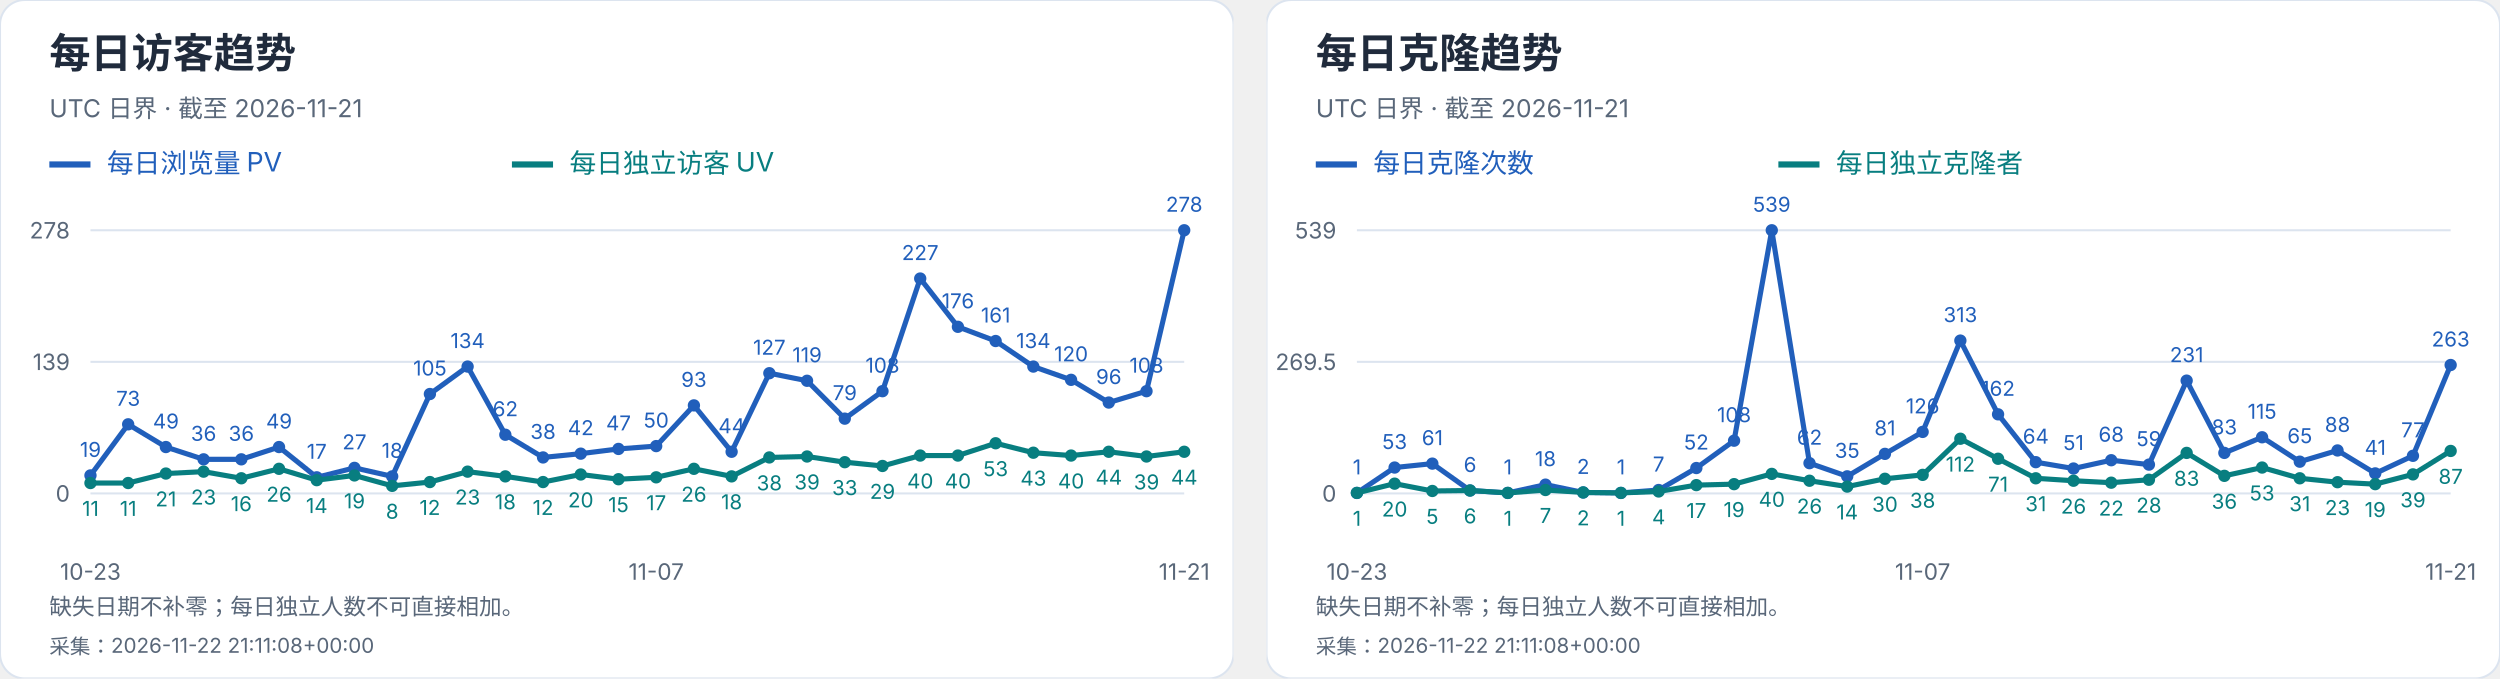
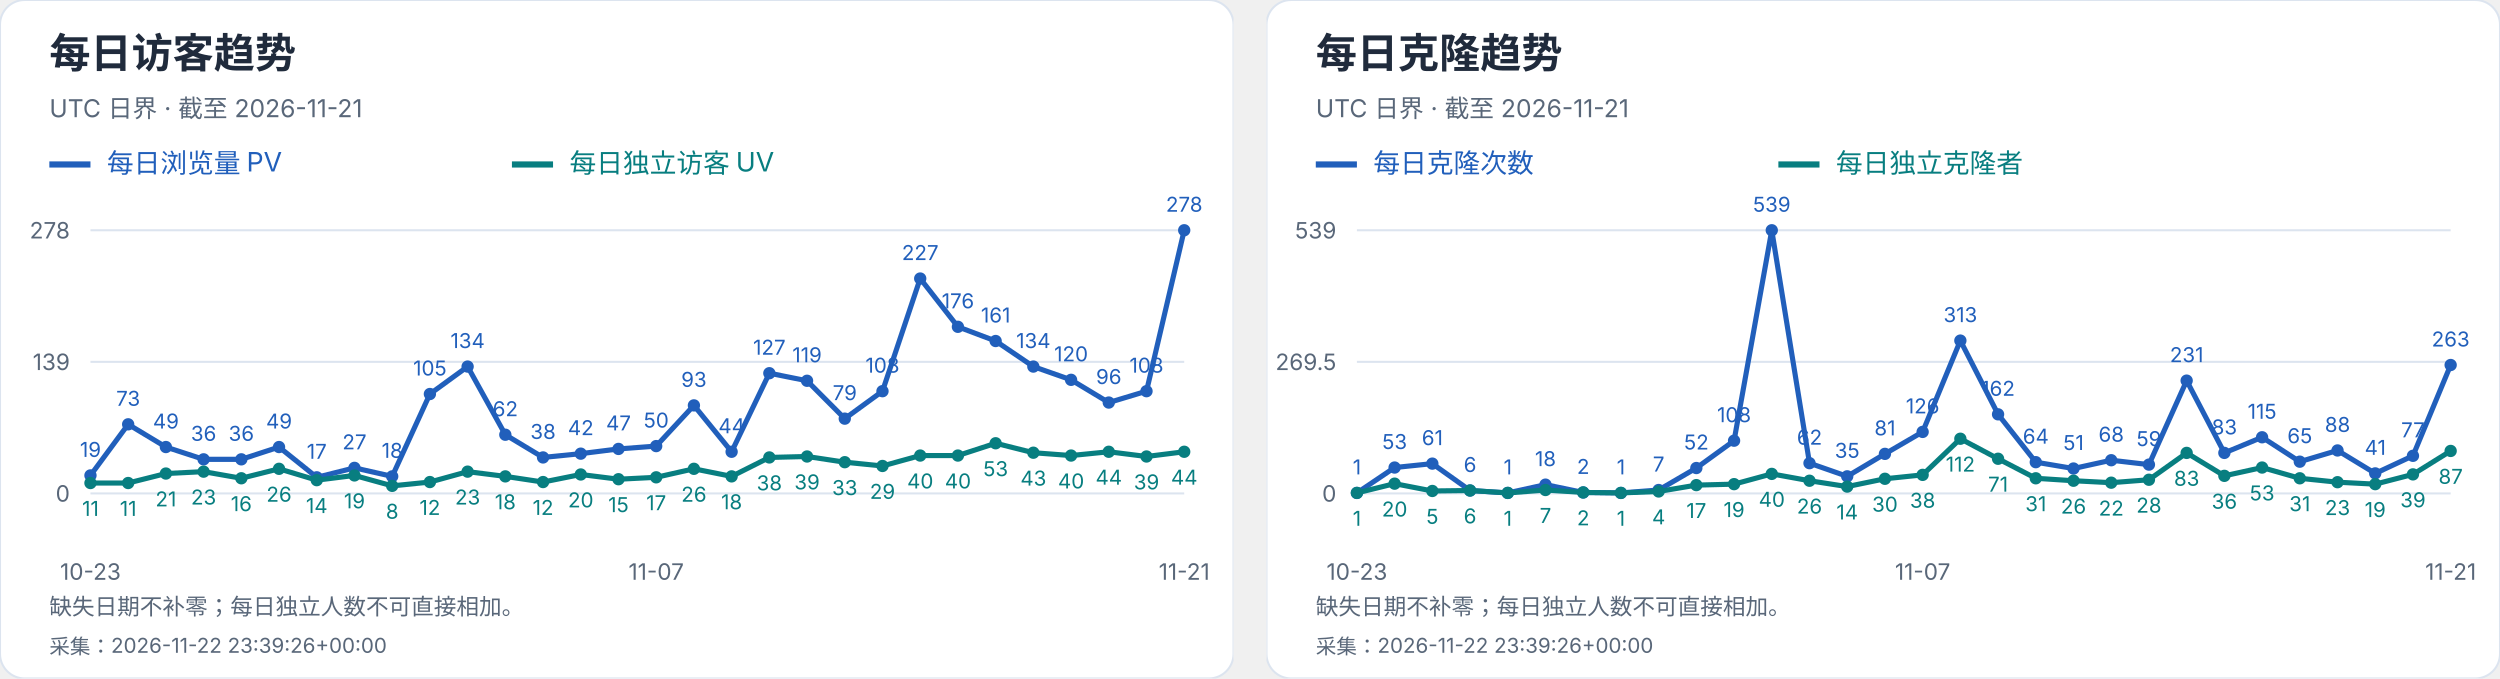
<svg xmlns="http://www.w3.org/2000/svg" width="1216" height="330" viewBox="0 0 1216 330" role="img" aria-label="每日访客及克隆趋势">
  <svg width="600" height="330" viewBox="0 0 600 330" role="img" aria-label="每日访客趋势">
    <style>text{font-family:-apple-system,BlinkMacSystemFont,"Segoe UI","PingFang SC","Microsoft YaHei",sans-serif;font-variant-numeric:tabular-nums}</style>
    <rect width="600" height="330" rx="12" fill="white" stroke="#dce4ef" />
    <text x="24" y="33" font-size="20" fill="#202b3c" font-weight="650" text-anchor="start">每日访客趋势</text>
    <text x="24" y="57" font-size="12" fill="#596779" font-weight="400" text-anchor="start">UTC 日界 · 截至 2026-11-21</text>
    <path d="M24 80h20" stroke="#215fbb" stroke-width="3" />
    <text x="52" y="84" font-size="13" fill="#215fbb" font-weight="400" text-anchor="start">每日浏览量 PV</text>
    <path d="M249 80h20" stroke="#087e80" stroke-width="3" />
    <text x="277" y="84" font-size="13" fill="#087e80" font-weight="400" text-anchor="start">每日独立访客 UV</text>
    <path d="M44 240.0H576" stroke="#dce4ef" />
    <text x="34" y="244.0" font-size="11" fill="#596779" font-weight="400" text-anchor="end">0</text>
    <path d="M44 176.0H576" stroke="#dce4ef" />
    <text x="34" y="180.0" font-size="11" fill="#596779" font-weight="400" text-anchor="end">139</text>
    <path d="M44 112.0H576" stroke="#dce4ef" />
    <text x="34" y="116.0" font-size="11" fill="#596779" font-weight="400" text-anchor="end">278</text>
    <circle cx="44.00" cy="231.25" r="3" fill="#215fbb" />
    <text x="44.0" y="222.25" font-size="10" fill="#215fbb" font-weight="400" text-anchor="middle">19</text>
    <circle cx="62.34" cy="206.39" r="3" fill="#215fbb" />
    <text x="62.34" y="197.39" font-size="10" fill="#215fbb" font-weight="400" text-anchor="middle">73</text>
    <circle cx="80.69" cy="217.44" r="3" fill="#215fbb" />
    <text x="80.69" y="208.44" font-size="10" fill="#215fbb" font-weight="400" text-anchor="middle">49</text>
    <circle cx="99.03" cy="223.42" r="3" fill="#215fbb" />
    <text x="99.03" y="214.42" font-size="10" fill="#215fbb" font-weight="400" text-anchor="middle">36</text>
    <circle cx="117.38" cy="223.42" r="3" fill="#215fbb" />
    <text x="117.38" y="214.42" font-size="10" fill="#215fbb" font-weight="400" text-anchor="middle">36</text>
    <circle cx="135.72" cy="217.44" r="3" fill="#215fbb" />
    <text x="135.72" y="208.44" font-size="10" fill="#215fbb" font-weight="400" text-anchor="middle">49</text>
    <circle cx="154.07" cy="232.17" r="3" fill="#215fbb" />
    <text x="154.07" y="223.17" font-size="10" fill="#215fbb" font-weight="400" text-anchor="middle">17</text>
    <circle cx="172.41" cy="227.57" r="3" fill="#215fbb" />
    <text x="172.41" y="218.57" font-size="10" fill="#215fbb" font-weight="400" text-anchor="middle">27</text>
    <circle cx="190.76" cy="231.71" r="3" fill="#215fbb" />
    <text x="190.76" y="222.71" font-size="10" fill="#215fbb" font-weight="400" text-anchor="middle">18</text>
    <circle cx="209.10" cy="191.65" r="3" fill="#215fbb" />
    <text x="209.1" y="182.65" font-size="10" fill="#215fbb" font-weight="400" text-anchor="middle">105</text>
    <circle cx="227.45" cy="178.30" r="3" fill="#215fbb" />
    <text x="227.45" y="169.3" font-size="10" fill="#215fbb" font-weight="400" text-anchor="middle">134</text>
    <circle cx="245.79" cy="211.45" r="3" fill="#215fbb" />
    <text x="245.79" y="202.45" font-size="10" fill="#215fbb" font-weight="400" text-anchor="middle">62</text>
    <circle cx="264.14" cy="222.50" r="3" fill="#215fbb" />
    <text x="264.14" y="213.5" font-size="10" fill="#215fbb" font-weight="400" text-anchor="middle">38</text>
    <circle cx="282.48" cy="220.66" r="3" fill="#215fbb" />
    <text x="282.48" y="211.66" font-size="10" fill="#215fbb" font-weight="400" text-anchor="middle">42</text>
    <circle cx="300.83" cy="218.36" r="3" fill="#215fbb" />
    <text x="300.83" y="209.36" font-size="10" fill="#215fbb" font-weight="400" text-anchor="middle">47</text>
    <circle cx="319.17" cy="216.98" r="3" fill="#215fbb" />
    <text x="319.17" y="207.98" font-size="10" fill="#215fbb" font-weight="400" text-anchor="middle">50</text>
    <circle cx="337.52" cy="197.18" r="3" fill="#215fbb" />
    <text x="337.52" y="188.18" font-size="10" fill="#215fbb" font-weight="400" text-anchor="middle">93</text>
    <circle cx="355.86" cy="219.74" r="3" fill="#215fbb" />
    <text x="355.86" y="210.74" font-size="10" fill="#215fbb" font-weight="400" text-anchor="middle">44</text>
    <circle cx="374.21" cy="181.53" r="3" fill="#215fbb" />
    <text x="374.21" y="172.53" font-size="10" fill="#215fbb" font-weight="400" text-anchor="middle">127</text>
    <circle cx="392.55" cy="185.21" r="3" fill="#215fbb" />
    <text x="392.55" y="176.21" font-size="10" fill="#215fbb" font-weight="400" text-anchor="middle">119</text>
    <circle cx="410.90" cy="203.63" r="3" fill="#215fbb" />
    <text x="410.9" y="194.63" font-size="10" fill="#215fbb" font-weight="400" text-anchor="middle">79</text>
    <circle cx="429.24" cy="190.27" r="3" fill="#215fbb" />
    <text x="429.24" y="181.27" font-size="10" fill="#215fbb" font-weight="400" text-anchor="middle">108</text>
    <circle cx="447.59" cy="135.48" r="3" fill="#215fbb" />
    <text x="447.59" y="126.48" font-size="10" fill="#215fbb" font-weight="400" text-anchor="middle">227</text>
    <circle cx="465.93" cy="158.96" r="3" fill="#215fbb" />
    <text x="465.93" y="149.96" font-size="10" fill="#215fbb" font-weight="400" text-anchor="middle">176</text>
    <circle cx="484.28" cy="165.87" r="3" fill="#215fbb" />
    <text x="484.28" y="156.87" font-size="10" fill="#215fbb" font-weight="400" text-anchor="middle">161</text>
    <circle cx="502.62" cy="178.30" r="3" fill="#215fbb" />
    <text x="502.62" y="169.3" font-size="10" fill="#215fbb" font-weight="400" text-anchor="middle">134</text>
    <circle cx="520.97" cy="184.75" r="3" fill="#215fbb" />
    <text x="520.97" y="175.75" font-size="10" fill="#215fbb" font-weight="400" text-anchor="middle">120</text>
    <circle cx="539.31" cy="195.80" r="3" fill="#215fbb" />
    <text x="539.31" y="186.8" font-size="10" fill="#215fbb" font-weight="400" text-anchor="middle">96</text>
    <circle cx="557.66" cy="190.27" r="3" fill="#215fbb" />
    <text x="557.66" y="181.27" font-size="10" fill="#215fbb" font-weight="400" text-anchor="middle">108</text>
    <circle cx="576.00" cy="112.00" r="3" fill="#215fbb" />
    <text x="576.0" y="103.0" font-size="10" fill="#215fbb" font-weight="400" text-anchor="middle">278</text>
    <polyline points="44.00,231.25 62.34,206.39 80.69,217.44 99.03,223.42 117.38,223.42 135.72,217.44 154.07,232.17 172.41,227.57 190.76,231.71 209.10,191.65 227.45,178.30 245.79,211.45 264.14,222.50 282.48,220.66 300.83,218.36 319.17,216.98 337.52,197.18 355.86,219.74 374.21,181.53 392.55,185.21 410.90,203.63 429.24,190.27 447.59,135.48 465.93,158.96 484.28,165.87 502.62,178.30 520.97,184.75 539.31,195.80 557.66,190.27 576.00,112.00" fill="none" stroke="#215fbb" stroke-width="2.5" />
    <circle cx="44.00" cy="234.94" r="3" fill="#087e80" />
    <text x="44.0" y="250.94" font-size="10" fill="#087e80" font-weight="400" text-anchor="middle">11</text>
    <circle cx="62.34" cy="234.94" r="3" fill="#087e80" />
    <text x="62.34" y="250.94" font-size="10" fill="#087e80" font-weight="400" text-anchor="middle">11</text>
    <circle cx="80.69" cy="230.33" r="3" fill="#087e80" />
    <text x="80.69" y="246.33" font-size="10" fill="#087e80" font-weight="400" text-anchor="middle">21</text>
    <circle cx="99.03" cy="229.41" r="3" fill="#087e80" />
    <text x="99.03" y="245.41" font-size="10" fill="#087e80" font-weight="400" text-anchor="middle">23</text>
    <circle cx="117.38" cy="232.63" r="3" fill="#087e80" />
    <text x="117.38" y="248.63" font-size="10" fill="#087e80" font-weight="400" text-anchor="middle">16</text>
    <circle cx="135.72" cy="228.03" r="3" fill="#087e80" />
    <text x="135.72" y="244.03" font-size="10" fill="#087e80" font-weight="400" text-anchor="middle">26</text>
    <circle cx="154.07" cy="233.55" r="3" fill="#087e80" />
    <text x="154.07" y="249.55" font-size="10" fill="#087e80" font-weight="400" text-anchor="middle">14</text>
    <circle cx="172.41" cy="231.25" r="3" fill="#087e80" />
    <text x="172.41" y="247.25" font-size="10" fill="#087e80" font-weight="400" text-anchor="middle">19</text>
    <circle cx="190.76" cy="236.32" r="3" fill="#087e80" />
    <text x="190.76" y="252.32" font-size="10" fill="#087e80" font-weight="400" text-anchor="middle">8</text>
    <circle cx="209.10" cy="234.47" r="3" fill="#087e80" />
    <text x="209.1" y="250.47" font-size="10" fill="#087e80" font-weight="400" text-anchor="middle">12</text>
    <circle cx="227.45" cy="229.41" r="3" fill="#087e80" />
    <text x="227.45" y="245.41" font-size="10" fill="#087e80" font-weight="400" text-anchor="middle">23</text>
    <circle cx="245.79" cy="231.71" r="3" fill="#087e80" />
    <text x="245.79" y="247.71" font-size="10" fill="#087e80" font-weight="400" text-anchor="middle">18</text>
    <circle cx="264.14" cy="234.47" r="3" fill="#087e80" />
    <text x="264.14" y="250.47" font-size="10" fill="#087e80" font-weight="400" text-anchor="middle">12</text>
    <circle cx="282.48" cy="230.79" r="3" fill="#087e80" />
    <text x="282.48" y="246.79" font-size="10" fill="#087e80" font-weight="400" text-anchor="middle">20</text>
    <circle cx="300.83" cy="233.09" r="3" fill="#087e80" />
    <text x="300.83" y="249.09" font-size="10" fill="#087e80" font-weight="400" text-anchor="middle">15</text>
    <circle cx="319.17" cy="232.17" r="3" fill="#087e80" />
    <text x="319.17" y="248.17" font-size="10" fill="#087e80" font-weight="400" text-anchor="middle">17</text>
    <circle cx="337.52" cy="228.03" r="3" fill="#087e80" />
    <text x="337.52" y="244.03" font-size="10" fill="#087e80" font-weight="400" text-anchor="middle">26</text>
    <circle cx="355.86" cy="231.71" r="3" fill="#087e80" />
    <text x="355.86" y="247.71" font-size="10" fill="#087e80" font-weight="400" text-anchor="middle">18</text>
    <circle cx="374.21" cy="222.50" r="3" fill="#087e80" />
    <text x="374.21" y="238.5" font-size="10" fill="#087e80" font-weight="400" text-anchor="middle">38</text>
    <circle cx="392.55" cy="222.04" r="3" fill="#087e80" />
    <text x="392.55" y="238.04" font-size="10" fill="#087e80" font-weight="400" text-anchor="middle">39</text>
    <circle cx="410.90" cy="224.81" r="3" fill="#087e80" />
    <text x="410.9" y="240.81" font-size="10" fill="#087e80" font-weight="400" text-anchor="middle">33</text>
    <circle cx="429.24" cy="226.65" r="3" fill="#087e80" />
    <text x="429.24" y="242.65" font-size="10" fill="#087e80" font-weight="400" text-anchor="middle">29</text>
    <circle cx="447.59" cy="221.58" r="3" fill="#087e80" />
    <text x="447.59" y="237.58" font-size="10" fill="#087e80" font-weight="400" text-anchor="middle">40</text>
    <circle cx="465.93" cy="221.58" r="3" fill="#087e80" />
    <text x="465.93" y="237.58" font-size="10" fill="#087e80" font-weight="400" text-anchor="middle">40</text>
    <circle cx="484.28" cy="215.60" r="3" fill="#087e80" />
    <text x="484.28" y="231.6" font-size="10" fill="#087e80" font-weight="400" text-anchor="middle">53</text>
    <circle cx="502.62" cy="220.20" r="3" fill="#087e80" />
    <text x="502.62" y="236.2" font-size="10" fill="#087e80" font-weight="400" text-anchor="middle">43</text>
    <circle cx="520.97" cy="221.58" r="3" fill="#087e80" />
    <text x="520.97" y="237.58" font-size="10" fill="#087e80" font-weight="400" text-anchor="middle">40</text>
    <circle cx="539.31" cy="219.74" r="3" fill="#087e80" />
    <text x="539.31" y="235.74" font-size="10" fill="#087e80" font-weight="400" text-anchor="middle">44</text>
    <circle cx="557.66" cy="222.04" r="3" fill="#087e80" />
    <text x="557.66" y="238.04" font-size="10" fill="#087e80" font-weight="400" text-anchor="middle">39</text>
    <circle cx="576.00" cy="219.74" r="3" fill="#087e80" />
    <text x="576.0" y="235.74" font-size="10" fill="#087e80" font-weight="400" text-anchor="middle">44</text>
    <polyline points="44.00,234.94 62.34,234.94 80.69,230.33 99.03,229.41 117.38,232.63 135.72,228.03 154.07,233.55 172.41,231.25 190.76,236.32 209.10,234.47 227.45,229.41 245.79,231.71 264.14,234.47 282.48,230.79 300.83,233.09 319.17,232.17 337.52,228.03 355.86,231.71 374.21,222.50 392.55,222.04 410.90,224.81 429.24,226.65 447.59,221.58 465.93,221.58 484.28,215.60 502.62,220.20 520.97,221.58 539.31,219.74 557.66,222.04 576.00,219.74" fill="none" stroke="#087e80" stroke-width="2.5" />
    <text x="44.0" y="282" font-size="11" fill="#596779" font-weight="400" text-anchor="middle">10-23</text>
    <text x="319.172" y="282" font-size="11" fill="#596779" font-weight="400" text-anchor="middle">11-07</text>
    <text x="576.0" y="282" font-size="11" fill="#596779" font-weight="400" text-anchor="middle">11-21</text>
    <text x="24" y="299" font-size="11" fill="#596779" font-weight="400" text-anchor="start">缺失日期不补零；每日独立人数不可直接相加。</text>
-     <text x="24" y="318" font-size="10" fill="#596779" font-weight="400" text-anchor="start">采集：2026-11-22 21:11:08+00:00</text>
+     <text x="24" y="318" font-size="10" fill="#596779" font-weight="400" text-anchor="start">采集：2026-11-22 23:39:26+00:00</text>
  </svg>
  <svg x="616" y="0" width="600" height="330" viewBox="0 0 600 330" role="img" aria-label="每日克隆趋势">
    <style>text{font-family:-apple-system,BlinkMacSystemFont,"Segoe UI","PingFang SC","Microsoft YaHei",sans-serif;font-variant-numeric:tabular-nums}</style>
    <rect width="600" height="330" rx="12" fill="white" stroke="#dce4ef" />
    <text x="24" y="33" font-size="20" fill="#202b3c" font-weight="650" text-anchor="start">每日克隆趋势</text>
    <text x="24" y="57" font-size="12" fill="#596779" font-weight="400" text-anchor="start">UTC 日界 · 截至 2026-11-21</text>
    <path d="M24 80h20" stroke="#215fbb" stroke-width="3" />
    <text x="52" y="84" font-size="13" fill="#215fbb" font-weight="400" text-anchor="start">每日克隆次数</text>
    <path d="M249 80h20" stroke="#087e80" stroke-width="3" />
    <text x="277" y="84" font-size="13" fill="#087e80" font-weight="400" text-anchor="start">每日独立克隆者</text>
    <path d="M44 240.0H576" stroke="#dce4ef" />
    <text x="34" y="244.0" font-size="11" fill="#596779" font-weight="400" text-anchor="end">0</text>
    <path d="M44 176.0H576" stroke="#dce4ef" />
    <text x="34" y="180.0" font-size="11" fill="#596779" font-weight="400" text-anchor="end">269.5</text>
    <path d="M44 112.0H576" stroke="#dce4ef" />
    <text x="34" y="116.0" font-size="11" fill="#596779" font-weight="400" text-anchor="end">539</text>
    <circle cx="44.00" cy="239.76" r="3" fill="#215fbb" />
    <text x="44.0" y="230.76" font-size="10" fill="#215fbb" font-weight="400" text-anchor="middle">1</text>
    <circle cx="62.34" cy="227.41" r="3" fill="#215fbb" />
    <text x="62.34" y="218.41" font-size="10" fill="#215fbb" font-weight="400" text-anchor="middle">53</text>
    <circle cx="80.69" cy="225.51" r="3" fill="#215fbb" />
    <text x="80.69" y="216.51" font-size="10" fill="#215fbb" font-weight="400" text-anchor="middle">61</text>
    <circle cx="99.03" cy="238.58" r="3" fill="#215fbb" />
    <text x="99.03" y="229.58" font-size="10" fill="#215fbb" font-weight="400" text-anchor="middle">6</text>
    <circle cx="117.38" cy="239.76" r="3" fill="#215fbb" />
    <text x="117.38" y="230.76" font-size="10" fill="#215fbb" font-weight="400" text-anchor="middle">1</text>
    <circle cx="135.72" cy="235.73" r="3" fill="#215fbb" />
    <text x="135.72" y="226.73" font-size="10" fill="#215fbb" font-weight="400" text-anchor="middle">18</text>
    <circle cx="154.07" cy="239.53" r="3" fill="#215fbb" />
    <text x="154.07" y="230.53" font-size="10" fill="#215fbb" font-weight="400" text-anchor="middle">2</text>
    <circle cx="172.41" cy="239.76" r="3" fill="#215fbb" />
    <text x="172.41" y="230.76" font-size="10" fill="#215fbb" font-weight="400" text-anchor="middle">1</text>
    <circle cx="190.76" cy="238.34" r="3" fill="#215fbb" />
    <text x="190.76" y="229.34" font-size="10" fill="#215fbb" font-weight="400" text-anchor="middle">7</text>
    <circle cx="209.10" cy="227.65" r="3" fill="#215fbb" />
    <text x="209.1" y="218.65" font-size="10" fill="#215fbb" font-weight="400" text-anchor="middle">52</text>
    <circle cx="227.45" cy="214.35" r="3" fill="#215fbb" />
    <text x="227.45" y="205.35" font-size="10" fill="#215fbb" font-weight="400" text-anchor="middle">108</text>
    <circle cx="245.79" cy="112.00" r="3" fill="#215fbb" />
    <text x="245.79" y="103.0" font-size="10" fill="#215fbb" font-weight="400" text-anchor="middle">539</text>
    <circle cx="264.14" cy="225.28" r="3" fill="#215fbb" />
    <text x="264.14" y="216.28" font-size="10" fill="#215fbb" font-weight="400" text-anchor="middle">62</text>
    <circle cx="282.48" cy="231.69" r="3" fill="#215fbb" />
    <text x="282.48" y="222.69" font-size="10" fill="#215fbb" font-weight="400" text-anchor="middle">35</text>
    <circle cx="300.83" cy="220.76" r="3" fill="#215fbb" />
    <text x="300.83" y="211.76" font-size="10" fill="#215fbb" font-weight="400" text-anchor="middle">81</text>
    <circle cx="319.17" cy="210.08" r="3" fill="#215fbb" />
    <text x="319.17" y="201.08" font-size="10" fill="#215fbb" font-weight="400" text-anchor="middle">126</text>
    <circle cx="337.52" cy="165.67" r="3" fill="#215fbb" />
    <text x="337.52" y="156.67" font-size="10" fill="#215fbb" font-weight="400" text-anchor="middle">313</text>
    <circle cx="355.86" cy="201.53" r="3" fill="#215fbb" />
    <text x="355.86" y="192.53" font-size="10" fill="#215fbb" font-weight="400" text-anchor="middle">162</text>
    <circle cx="374.21" cy="224.80" r="3" fill="#215fbb" />
    <text x="374.21" y="215.8" font-size="10" fill="#215fbb" font-weight="400" text-anchor="middle">64</text>
    <circle cx="392.55" cy="227.89" r="3" fill="#215fbb" />
    <text x="392.55" y="218.89" font-size="10" fill="#215fbb" font-weight="400" text-anchor="middle">51</text>
    <circle cx="410.90" cy="223.85" r="3" fill="#215fbb" />
    <text x="410.9" y="214.85" font-size="10" fill="#215fbb" font-weight="400" text-anchor="middle">68</text>
    <circle cx="429.24" cy="225.99" r="3" fill="#215fbb" />
    <text x="429.24" y="216.99" font-size="10" fill="#215fbb" font-weight="400" text-anchor="middle">59</text>
    <circle cx="447.59" cy="185.14" r="3" fill="#215fbb" />
    <text x="447.59" y="176.14" font-size="10" fill="#215fbb" font-weight="400" text-anchor="middle">231</text>
    <circle cx="465.93" cy="220.29" r="3" fill="#215fbb" />
    <text x="465.93" y="211.29" font-size="10" fill="#215fbb" font-weight="400" text-anchor="middle">83</text>
    <circle cx="484.28" cy="212.69" r="3" fill="#215fbb" />
    <text x="484.28" y="203.69" font-size="10" fill="#215fbb" font-weight="400" text-anchor="middle">115</text>
    <circle cx="502.62" cy="224.56" r="3" fill="#215fbb" />
    <text x="502.62" y="215.56" font-size="10" fill="#215fbb" font-weight="400" text-anchor="middle">65</text>
    <circle cx="520.97" cy="219.10" r="3" fill="#215fbb" />
    <text x="520.97" y="210.1" font-size="10" fill="#215fbb" font-weight="400" text-anchor="middle">88</text>
    <circle cx="539.31" cy="230.26" r="3" fill="#215fbb" />
    <text x="539.31" y="221.26" font-size="10" fill="#215fbb" font-weight="400" text-anchor="middle">41</text>
    <circle cx="557.66" cy="221.71" r="3" fill="#215fbb" />
    <text x="557.66" y="212.71" font-size="10" fill="#215fbb" font-weight="400" text-anchor="middle">77</text>
    <circle cx="576.00" cy="177.54" r="3" fill="#215fbb" />
    <text x="576.0" y="168.54" font-size="10" fill="#215fbb" font-weight="400" text-anchor="middle">263</text>
    <polyline points="44.00,239.76 62.34,227.41 80.69,225.51 99.03,238.58 117.38,239.76 135.72,235.73 154.07,239.53 172.41,239.76 190.76,238.34 209.10,227.65 227.45,214.35 245.79,112.00 264.14,225.28 282.48,231.69 300.83,220.76 319.17,210.08 337.52,165.67 355.86,201.53 374.21,224.80 392.55,227.89 410.90,223.85 429.24,225.99 447.59,185.14 465.93,220.29 484.28,212.69 502.62,224.56 520.97,219.10 539.31,230.26 557.66,221.71 576.00,177.54" fill="none" stroke="#215fbb" stroke-width="2.5" />
    <circle cx="44.00" cy="239.76" r="3" fill="#087e80" />
    <text x="44.0" y="255.76" font-size="10" fill="#087e80" font-weight="400" text-anchor="middle">1</text>
    <circle cx="62.34" cy="235.25" r="3" fill="#087e80" />
    <text x="62.34" y="251.25" font-size="10" fill="#087e80" font-weight="400" text-anchor="middle">20</text>
    <circle cx="80.69" cy="238.81" r="3" fill="#087e80" />
    <text x="80.69" y="254.81" font-size="10" fill="#087e80" font-weight="400" text-anchor="middle">5</text>
    <circle cx="99.03" cy="238.58" r="3" fill="#087e80" />
    <text x="99.03" y="254.58" font-size="10" fill="#087e80" font-weight="400" text-anchor="middle">6</text>
    <circle cx="117.38" cy="239.76" r="3" fill="#087e80" />
    <text x="117.38" y="255.76" font-size="10" fill="#087e80" font-weight="400" text-anchor="middle">1</text>
    <circle cx="135.72" cy="238.34" r="3" fill="#087e80" />
    <text x="135.72" y="254.34" font-size="10" fill="#087e80" font-weight="400" text-anchor="middle">7</text>
    <circle cx="154.07" cy="239.53" r="3" fill="#087e80" />
    <text x="154.07" y="255.53" font-size="10" fill="#087e80" font-weight="400" text-anchor="middle">2</text>
    <circle cx="172.41" cy="239.76" r="3" fill="#087e80" />
    <text x="172.41" y="255.76" font-size="10" fill="#087e80" font-weight="400" text-anchor="middle">1</text>
    <circle cx="190.76" cy="239.05" r="3" fill="#087e80" />
    <text x="190.76" y="255.05" font-size="10" fill="#087e80" font-weight="400" text-anchor="middle">4</text>
    <circle cx="209.10" cy="235.96" r="3" fill="#087e80" />
    <text x="209.1" y="251.96" font-size="10" fill="#087e80" font-weight="400" text-anchor="middle">17</text>
    <circle cx="227.45" cy="235.49" r="3" fill="#087e80" />
    <text x="227.45" y="251.49" font-size="10" fill="#087e80" font-weight="400" text-anchor="middle">19</text>
    <circle cx="245.79" cy="230.50" r="3" fill="#087e80" />
    <text x="245.79" y="246.5" font-size="10" fill="#087e80" font-weight="400" text-anchor="middle">40</text>
    <circle cx="264.14" cy="233.83" r="3" fill="#087e80" />
    <text x="264.14" y="249.83" font-size="10" fill="#087e80" font-weight="400" text-anchor="middle">26</text>
    <circle cx="282.48" cy="236.68" r="3" fill="#087e80" />
    <text x="282.48" y="252.68" font-size="10" fill="#087e80" font-weight="400" text-anchor="middle">14</text>
    <circle cx="300.83" cy="232.88" r="3" fill="#087e80" />
    <text x="300.83" y="248.88" font-size="10" fill="#087e80" font-weight="400" text-anchor="middle">30</text>
    <circle cx="319.17" cy="230.98" r="3" fill="#087e80" />
    <text x="319.17" y="246.98" font-size="10" fill="#087e80" font-weight="400" text-anchor="middle">38</text>
    <circle cx="337.52" cy="213.40" r="3" fill="#087e80" />
    <text x="337.52" y="229.4" font-size="10" fill="#087e80" font-weight="400" text-anchor="middle">112</text>
    <circle cx="355.86" cy="223.14" r="3" fill="#087e80" />
    <text x="355.86" y="239.14" font-size="10" fill="#087e80" font-weight="400" text-anchor="middle">71</text>
    <circle cx="374.21" cy="232.64" r="3" fill="#087e80" />
    <text x="374.21" y="248.64" font-size="10" fill="#087e80" font-weight="400" text-anchor="middle">31</text>
    <circle cx="392.55" cy="233.83" r="3" fill="#087e80" />
    <text x="392.55" y="249.83" font-size="10" fill="#087e80" font-weight="400" text-anchor="middle">26</text>
    <circle cx="410.90" cy="234.78" r="3" fill="#087e80" />
    <text x="410.9" y="250.78" font-size="10" fill="#087e80" font-weight="400" text-anchor="middle">22</text>
    <circle cx="429.24" cy="233.35" r="3" fill="#087e80" />
    <text x="429.24" y="249.35" font-size="10" fill="#087e80" font-weight="400" text-anchor="middle">28</text>
    <circle cx="447.59" cy="220.29" r="3" fill="#087e80" />
    <text x="447.59" y="236.29" font-size="10" fill="#087e80" font-weight="400" text-anchor="middle">83</text>
    <circle cx="465.93" cy="231.45" r="3" fill="#087e80" />
    <text x="465.93" y="247.45" font-size="10" fill="#087e80" font-weight="400" text-anchor="middle">36</text>
    <circle cx="484.28" cy="227.41" r="3" fill="#087e80" />
    <text x="484.28" y="243.41" font-size="10" fill="#087e80" font-weight="400" text-anchor="middle">53</text>
    <circle cx="502.62" cy="232.64" r="3" fill="#087e80" />
    <text x="502.62" y="248.64" font-size="10" fill="#087e80" font-weight="400" text-anchor="middle">31</text>
    <circle cx="520.97" cy="234.54" r="3" fill="#087e80" />
    <text x="520.97" y="250.54" font-size="10" fill="#087e80" font-weight="400" text-anchor="middle">23</text>
    <circle cx="539.31" cy="235.49" r="3" fill="#087e80" />
    <text x="539.31" y="251.49" font-size="10" fill="#087e80" font-weight="400" text-anchor="middle">19</text>
    <circle cx="557.66" cy="230.74" r="3" fill="#087e80" />
    <text x="557.66" y="246.74" font-size="10" fill="#087e80" font-weight="400" text-anchor="middle">39</text>
    <circle cx="576.00" cy="219.34" r="3" fill="#087e80" />
    <text x="576.0" y="235.34" font-size="10" fill="#087e80" font-weight="400" text-anchor="middle">87</text>
    <polyline points="44.00,239.76 62.34,235.25 80.69,238.81 99.03,238.58 117.38,239.76 135.72,238.34 154.07,239.53 172.41,239.76 190.76,239.05 209.10,235.96 227.45,235.49 245.79,230.50 264.14,233.83 282.48,236.68 300.83,232.88 319.17,230.98 337.52,213.40 355.86,223.14 374.21,232.64 392.55,233.83 410.90,234.78 429.24,233.35 447.59,220.29 465.93,231.45 484.28,227.41 502.62,232.64 520.97,234.54 539.31,235.49 557.66,230.74 576.00,219.34" fill="none" stroke="#087e80" stroke-width="2.5" />
    <text x="44.0" y="282" font-size="11" fill="#596779" font-weight="400" text-anchor="middle">10-23</text>
    <text x="319.172" y="282" font-size="11" fill="#596779" font-weight="400" text-anchor="middle">11-07</text>
    <text x="576.0" y="282" font-size="11" fill="#596779" font-weight="400" text-anchor="middle">11-21</text>
    <text x="24" y="299" font-size="11" fill="#596779" font-weight="400" text-anchor="start">缺失日期不补零；每日独立人数不可直接相加。</text>
-     <text x="24" y="318" font-size="10" fill="#596779" font-weight="400" text-anchor="start">采集：2026-11-22 21:11:08+00:00</text>
+     <text x="24" y="318" font-size="10" fill="#596779" font-weight="400" text-anchor="start">采集：2026-11-22 23:39:26+00:00</text>
  </svg>
</svg>
